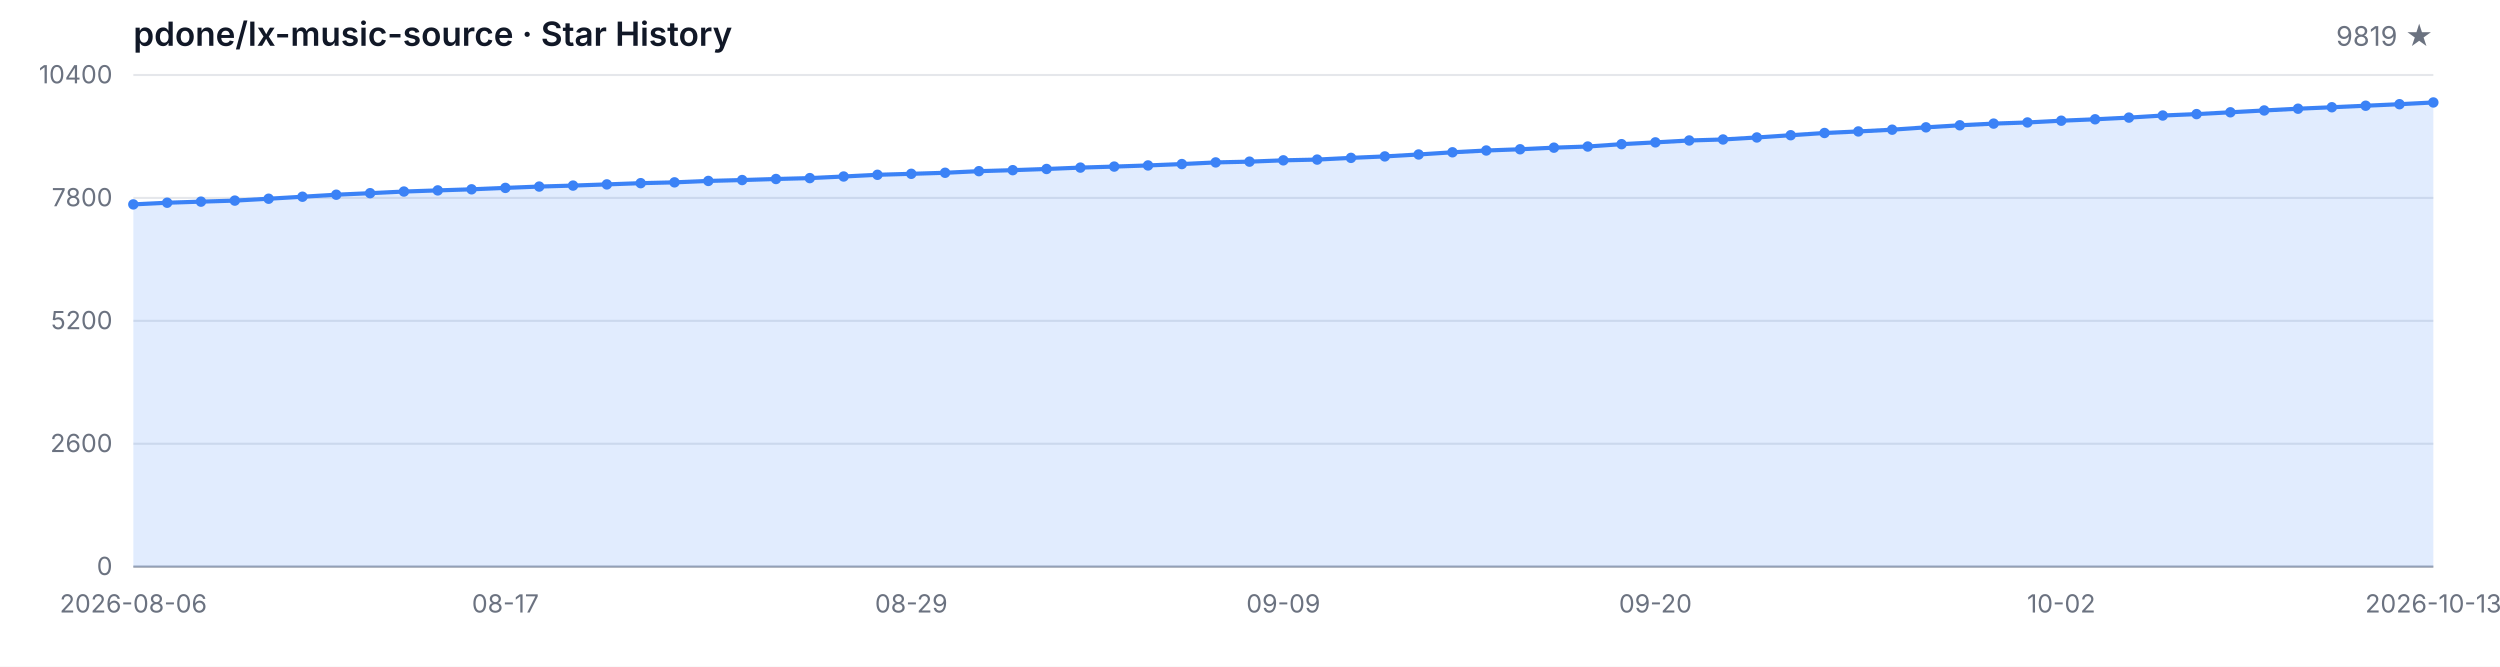
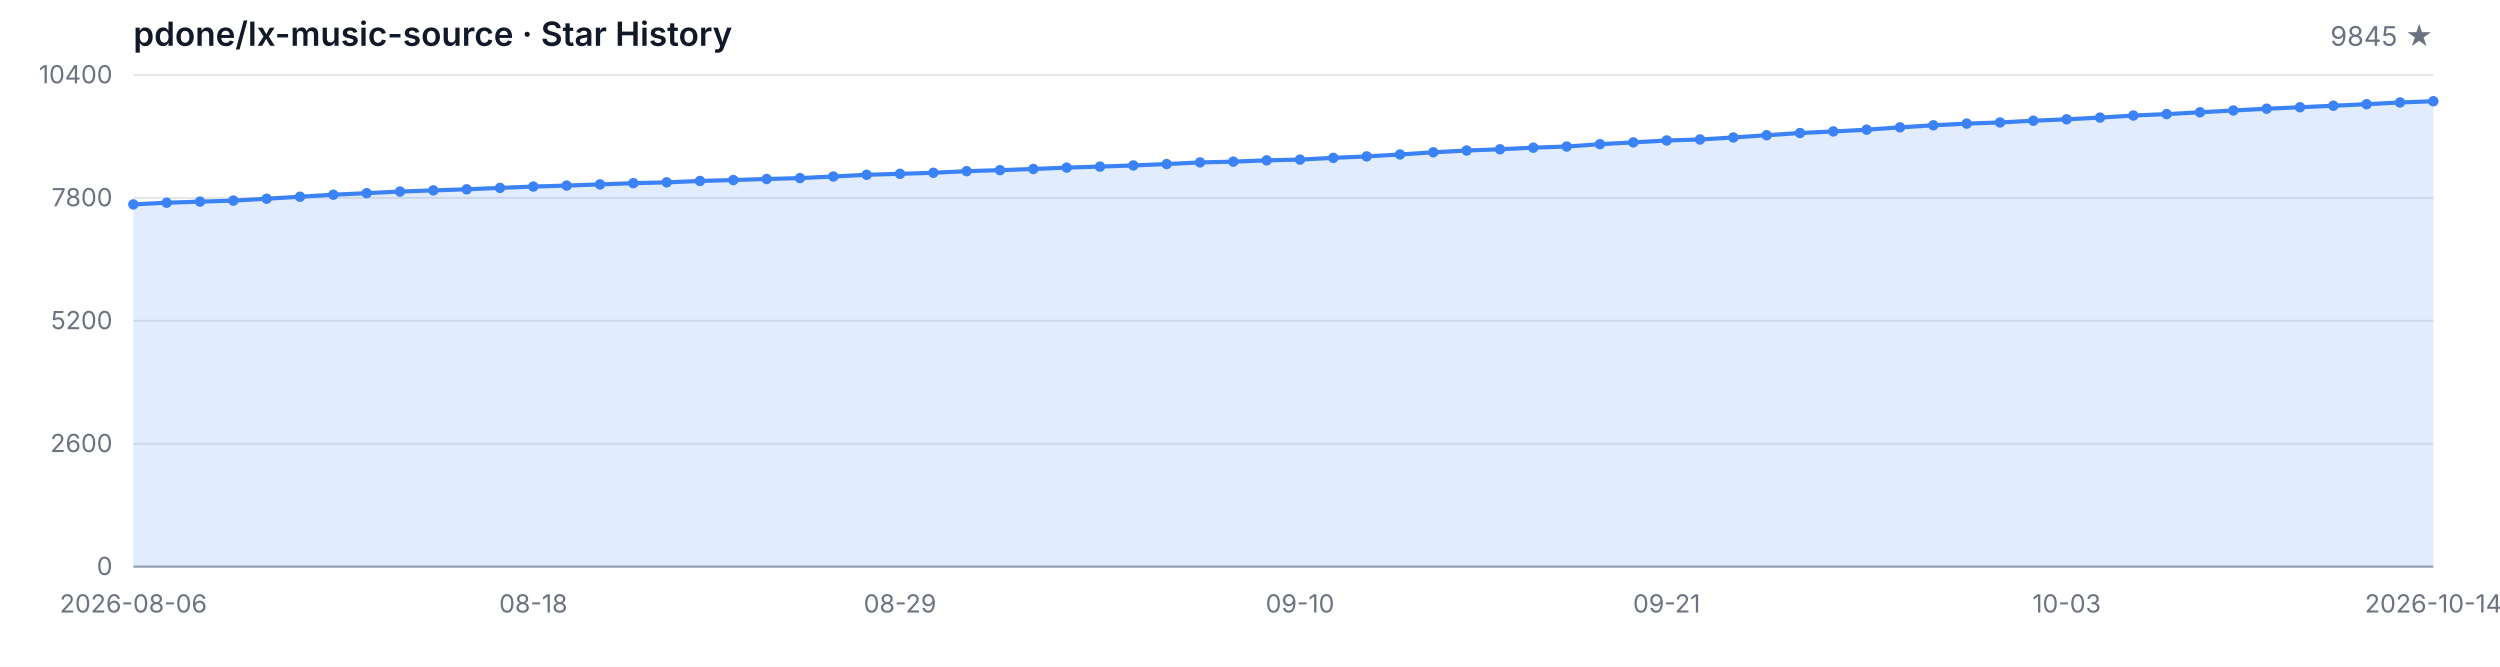
<svg xmlns="http://www.w3.org/2000/svg" width="1200" height="320" viewBox="0 0 1200 320" role="img" aria-label="Star History">
  <style>
  .bg { fill: #ffffff; }
  .grid { stroke: #e5e7eb; stroke-width: 1; }
  .axis { stroke: #9ca3af; stroke-width: 1; }
  .area { fill: rgba(59, 130, 246, 0.15); }
  .line { fill: none; stroke: #3b82f6; stroke-width: 2; stroke-linejoin: round; stroke-linecap: round; }
  .dot { fill: #3b82f6; }
  .tlabel { fill: #6b7280; font-family: -apple-system, BlinkMacSystemFont, 'Segoe UI', sans-serif; font-size: 12px; }
  .title { fill: #111827; font-family: -apple-system, BlinkMacSystemFont, 'Segoe UI', sans-serif; font-size: 16px; font-weight: 600; }
  .subtitle { fill: #6b7280; font-family: -apple-system, BlinkMacSystemFont, 'Segoe UI', sans-serif; font-size: 13px; }
  @media (prefers-color-scheme: dark) {
    .bg { fill: #0d1117; }
    .grid { stroke: #21262d; }
    .axis { stroke: #484f58; }
    .area { fill: rgba(58, 132, 255, 0.18); }
    .line { stroke: #58a6ff; }
    .dot { fill: #58a6ff; }
    .tlabel { fill: #8b949e; }
    .title { fill: #c9d1d9; }
    .subtitle { fill: #8b949e; }
  }
</style>
  <rect class="bg" width="1200" height="320" />
  <text class="title" x="64" y="22">pdone/lx-music-source · Star History</text>
-   <text class="subtitle" x="1168" y="22" text-anchor="end">9819 ★</text>
+   <text class="subtitle" x="1168" y="22" text-anchor="end">9845 ★</text>
  <line class="grid" x1="64" y1="272.00" x2="1168" y2="272.00" />
  <line class="grid" x1="64" y1="213.00" x2="1168" y2="213.00" />
  <line class="grid" x1="64" y1="154.00" x2="1168" y2="154.00" />
  <line class="grid" x1="64" y1="95.00" x2="1168" y2="95.00" />
  <line class="grid" x1="64" y1="36.00" x2="1168" y2="36.00" />
  <text class="tlabel" x="54" y="276.00" text-anchor="end">0</text>
  <text class="tlabel" x="54" y="217.00" text-anchor="end">2600</text>
  <text class="tlabel" x="54" y="158.00" text-anchor="end">5200</text>
  <text class="tlabel" x="54" y="99.00" text-anchor="end">7800</text>
  <text class="tlabel" x="54" y="40.00" text-anchor="end">10400</text>
  <line class="axis" x1="64" y1="272" x2="1168" y2="272" />
-   <path class="area" d="M 64.00 272.00 L 64.00 98.11 L 80.24 97.31 L 96.47 96.79 L 112.71 96.29 L 128.94 95.39 L 145.18 94.43 L 161.41 93.46 L 177.65 92.73 L 193.88 91.94 L 210.12 91.39 L 226.35 90.87 L 242.59 90.19 L 258.82 89.55 L 275.06 89.08 L 291.29 88.51 L 307.53 87.92 L 323.76 87.53 L 340.00 86.85 L 356.24 86.42 L 372.47 85.92 L 388.71 85.49 L 404.94 84.72 L 421.18 83.90 L 437.41 83.43 L 453.65 82.93 L 469.88 82.16 L 486.12 81.68 L 502.35 81.11 L 518.59 80.45 L 534.82 79.96 L 551.06 79.41 L 567.29 78.75 L 583.53 77.96 L 599.76 77.59 L 616.00 76.96 L 632.24 76.60 L 648.47 75.78 L 664.71 75.08 L 680.94 74.15 L 697.18 73.10 L 713.41 72.24 L 729.65 71.65 L 745.88 70.88 L 762.12 70.33 L 778.35 69.20 L 794.59 68.34 L 810.82 67.43 L 827.06 66.95 L 843.29 65.98 L 859.53 64.91 L 875.76 63.84 L 892.00 63.09 L 908.24 62.25 L 924.47 61.12 L 940.71 60.14 L 956.94 59.33 L 973.18 58.78 L 989.41 57.94 L 1005.65 57.26 L 1021.88 56.45 L 1038.12 55.45 L 1054.35 54.77 L 1070.59 53.90 L 1086.82 53.02 L 1103.06 52.18 L 1119.29 51.48 L 1135.53 50.75 L 1151.76 50.02 L 1168.00 49.18 L 1168.00 272.00 Z" />
-   <path class="line" d="M 64.00 98.11 L 80.24 97.31 L 96.47 96.79 L 112.71 96.29 L 128.94 95.39 L 145.18 94.43 L 161.41 93.46 L 177.65 92.73 L 193.88 91.94 L 210.12 91.39 L 226.35 90.87 L 242.59 90.19 L 258.82 89.55 L 275.06 89.08 L 291.29 88.51 L 307.53 87.92 L 323.76 87.53 L 340.00 86.85 L 356.24 86.42 L 372.47 85.92 L 388.71 85.49 L 404.94 84.72 L 421.18 83.90 L 437.41 83.43 L 453.65 82.93 L 469.88 82.16 L 486.12 81.68 L 502.35 81.11 L 518.59 80.45 L 534.82 79.96 L 551.06 79.41 L 567.29 78.75 L 583.53 77.96 L 599.76 77.59 L 616.00 76.96 L 632.24 76.60 L 648.47 75.78 L 664.71 75.08 L 680.94 74.15 L 697.18 73.10 L 713.41 72.24 L 729.65 71.65 L 745.88 70.88 L 762.12 70.33 L 778.35 69.20 L 794.59 68.34 L 810.82 67.43 L 827.06 66.95 L 843.29 65.98 L 859.53 64.91 L 875.76 63.84 L 892.00 63.09 L 908.24 62.25 L 924.47 61.12 L 940.71 60.14 L 956.94 59.33 L 973.18 58.78 L 989.41 57.94 L 1005.65 57.26 L 1021.88 56.45 L 1038.12 55.45 L 1054.35 54.77 L 1070.59 53.90 L 1086.82 53.02 L 1103.06 52.18 L 1119.29 51.48 L 1135.53 50.75 L 1151.76 50.02 L 1168.00 49.18" />
+   <path class="area" d="M 64.00 272.00 L 64.00 98.11 L 80.00 97.31 L 96.00 96.79 L 112.00 96.29 L 128.00 95.39 L 144.00 94.43 L 160.00 93.46 L 176.00 92.73 L 192.00 91.94 L 208.00 91.39 L 224.00 90.87 L 240.00 90.19 L 256.00 89.55 L 272.00 89.08 L 288.00 88.51 L 304.00 87.92 L 320.00 87.53 L 336.00 86.85 L 352.00 86.42 L 368.00 85.92 L 384.00 85.49 L 400.00 84.72 L 416.00 83.90 L 432.00 83.43 L 448.00 82.93 L 464.00 82.16 L 480.00 81.68 L 496.00 81.11 L 512.00 80.45 L 528.00 79.96 L 544.00 79.41 L 560.00 78.75 L 576.00 77.96 L 592.00 77.59 L 608.00 76.96 L 624.00 76.60 L 640.00 75.78 L 656.00 75.08 L 672.00 74.15 L 688.00 73.10 L 704.00 72.24 L 720.00 71.65 L 736.00 70.88 L 752.00 70.33 L 768.00 69.20 L 784.00 68.34 L 800.00 67.43 L 816.00 66.95 L 832.00 65.98 L 848.00 64.91 L 864.00 63.84 L 880.00 63.09 L 896.00 62.25 L 912.00 61.12 L 928.00 60.14 L 944.00 59.33 L 960.00 58.78 L 976.00 57.94 L 992.00 57.26 L 1008.00 56.45 L 1024.00 55.45 L 1040.00 54.77 L 1056.00 53.90 L 1072.00 53.02 L 1088.00 52.18 L 1104.00 51.48 L 1120.00 50.75 L 1136.00 50.02 L 1152.00 49.18 L 1168.00 48.59 L 1168.00 272.00 Z" />
+   <path class="line" d="M 64.00 98.11 L 80.00 97.31 L 96.00 96.79 L 112.00 96.29 L 128.00 95.39 L 144.00 94.43 L 160.00 93.46 L 176.00 92.73 L 192.00 91.94 L 208.00 91.39 L 224.00 90.87 L 240.00 90.19 L 256.00 89.55 L 272.00 89.08 L 288.00 88.51 L 304.00 87.92 L 320.00 87.53 L 336.00 86.85 L 352.00 86.42 L 368.00 85.92 L 384.00 85.49 L 400.00 84.72 L 416.00 83.90 L 432.00 83.43 L 448.00 82.93 L 464.00 82.16 L 480.00 81.68 L 496.00 81.11 L 512.00 80.45 L 528.00 79.96 L 544.00 79.41 L 560.00 78.75 L 576.00 77.96 L 592.00 77.59 L 608.00 76.96 L 624.00 76.60 L 640.00 75.78 L 656.00 75.08 L 672.00 74.15 L 688.00 73.10 L 704.00 72.24 L 720.00 71.65 L 736.00 70.88 L 752.00 70.33 L 768.00 69.20 L 784.00 68.34 L 800.00 67.43 L 816.00 66.95 L 832.00 65.98 L 848.00 64.91 L 864.00 63.84 L 880.00 63.09 L 896.00 62.25 L 912.00 61.12 L 928.00 60.14 L 944.00 59.33 L 960.00 58.78 L 976.00 57.94 L 992.00 57.26 L 1008.00 56.45 L 1024.00 55.45 L 1040.00 54.77 L 1056.00 53.90 L 1072.00 53.02 L 1088.00 52.18 L 1104.00 51.48 L 1120.00 50.75 L 1136.00 50.02 L 1152.00 49.18 L 1168.00 48.59" />
  <circle class="dot" cx="64.00" cy="98.11" r="2.5" />
-   <circle class="dot" cx="80.24" cy="97.31" r="2.5" />
-   <circle class="dot" cx="96.47" cy="96.79" r="2.5" />
-   <circle class="dot" cx="112.71" cy="96.29" r="2.5" />
-   <circle class="dot" cx="128.94" cy="95.39" r="2.5" />
-   <circle class="dot" cx="145.18" cy="94.43" r="2.5" />
-   <circle class="dot" cx="161.41" cy="93.46" r="2.5" />
-   <circle class="dot" cx="177.65" cy="92.73" r="2.5" />
-   <circle class="dot" cx="193.88" cy="91.94" r="2.5" />
-   <circle class="dot" cx="210.12" cy="91.39" r="2.5" />
-   <circle class="dot" cx="226.35" cy="90.87" r="2.5" />
-   <circle class="dot" cx="242.59" cy="90.19" r="2.5" />
-   <circle class="dot" cx="258.82" cy="89.55" r="2.5" />
-   <circle class="dot" cx="275.06" cy="89.08" r="2.5" />
-   <circle class="dot" cx="291.29" cy="88.51" r="2.5" />
-   <circle class="dot" cx="307.53" cy="87.92" r="2.5" />
-   <circle class="dot" cx="323.76" cy="87.53" r="2.5" />
-   <circle class="dot" cx="340.00" cy="86.85" r="2.5" />
-   <circle class="dot" cx="356.24" cy="86.42" r="2.5" />
-   <circle class="dot" cx="372.47" cy="85.92" r="2.5" />
-   <circle class="dot" cx="388.71" cy="85.49" r="2.5" />
-   <circle class="dot" cx="404.94" cy="84.72" r="2.5" />
-   <circle class="dot" cx="421.18" cy="83.90" r="2.5" />
-   <circle class="dot" cx="437.41" cy="83.43" r="2.5" />
-   <circle class="dot" cx="453.65" cy="82.93" r="2.5" />
-   <circle class="dot" cx="469.88" cy="82.16" r="2.5" />
-   <circle class="dot" cx="486.12" cy="81.68" r="2.5" />
-   <circle class="dot" cx="502.35" cy="81.11" r="2.5" />
-   <circle class="dot" cx="518.59" cy="80.45" r="2.5" />
-   <circle class="dot" cx="534.82" cy="79.96" r="2.5" />
-   <circle class="dot" cx="551.06" cy="79.41" r="2.5" />
-   <circle class="dot" cx="567.29" cy="78.75" r="2.5" />
-   <circle class="dot" cx="583.53" cy="77.96" r="2.5" />
-   <circle class="dot" cx="599.76" cy="77.59" r="2.5" />
-   <circle class="dot" cx="616.00" cy="76.96" r="2.5" />
-   <circle class="dot" cx="632.24" cy="76.60" r="2.5" />
-   <circle class="dot" cx="648.47" cy="75.78" r="2.5" />
-   <circle class="dot" cx="664.71" cy="75.08" r="2.5" />
-   <circle class="dot" cx="680.94" cy="74.15" r="2.5" />
-   <circle class="dot" cx="697.18" cy="73.10" r="2.5" />
-   <circle class="dot" cx="713.41" cy="72.24" r="2.5" />
-   <circle class="dot" cx="729.65" cy="71.65" r="2.5" />
-   <circle class="dot" cx="745.88" cy="70.88" r="2.5" />
-   <circle class="dot" cx="762.12" cy="70.33" r="2.5" />
-   <circle class="dot" cx="778.35" cy="69.20" r="2.5" />
-   <circle class="dot" cx="794.59" cy="68.34" r="2.5" />
-   <circle class="dot" cx="810.82" cy="67.43" r="2.5" />
-   <circle class="dot" cx="827.06" cy="66.95" r="2.5" />
-   <circle class="dot" cx="843.29" cy="65.98" r="2.5" />
-   <circle class="dot" cx="859.53" cy="64.91" r="2.5" />
-   <circle class="dot" cx="875.76" cy="63.84" r="2.5" />
-   <circle class="dot" cx="892.00" cy="63.09" r="2.5" />
-   <circle class="dot" cx="908.24" cy="62.25" r="2.5" />
-   <circle class="dot" cx="924.47" cy="61.12" r="2.5" />
-   <circle class="dot" cx="940.71" cy="60.14" r="2.5" />
-   <circle class="dot" cx="956.94" cy="59.33" r="2.5" />
-   <circle class="dot" cx="973.18" cy="58.78" r="2.5" />
-   <circle class="dot" cx="989.41" cy="57.94" r="2.5" />
-   <circle class="dot" cx="1005.65" cy="57.26" r="2.5" />
-   <circle class="dot" cx="1021.88" cy="56.45" r="2.5" />
-   <circle class="dot" cx="1038.12" cy="55.45" r="2.5" />
-   <circle class="dot" cx="1054.35" cy="54.77" r="2.5" />
-   <circle class="dot" cx="1070.59" cy="53.90" r="2.5" />
-   <circle class="dot" cx="1086.82" cy="53.02" r="2.5" />
-   <circle class="dot" cx="1103.06" cy="52.18" r="2.5" />
-   <circle class="dot" cx="1119.29" cy="51.48" r="2.5" />
-   <circle class="dot" cx="1135.53" cy="50.75" r="2.5" />
-   <circle class="dot" cx="1151.76" cy="50.02" r="2.5" />
-   <circle class="dot" cx="1168.00" cy="49.18" r="2.5" />
+   <circle class="dot" cx="80.00" cy="97.31" r="2.5" />
+   <circle class="dot" cx="96.00" cy="96.79" r="2.5" />
+   <circle class="dot" cx="112.00" cy="96.29" r="2.5" />
+   <circle class="dot" cx="128.00" cy="95.39" r="2.5" />
+   <circle class="dot" cx="144.00" cy="94.43" r="2.5" />
+   <circle class="dot" cx="160.00" cy="93.46" r="2.5" />
+   <circle class="dot" cx="176.00" cy="92.73" r="2.5" />
+   <circle class="dot" cx="192.00" cy="91.94" r="2.5" />
+   <circle class="dot" cx="208.00" cy="91.39" r="2.5" />
+   <circle class="dot" cx="224.00" cy="90.87" r="2.5" />
+   <circle class="dot" cx="240.00" cy="90.19" r="2.5" />
+   <circle class="dot" cx="256.00" cy="89.55" r="2.5" />
+   <circle class="dot" cx="272.00" cy="89.08" r="2.5" />
+   <circle class="dot" cx="288.00" cy="88.51" r="2.5" />
+   <circle class="dot" cx="304.00" cy="87.92" r="2.5" />
+   <circle class="dot" cx="320.00" cy="87.53" r="2.5" />
+   <circle class="dot" cx="336.00" cy="86.85" r="2.5" />
+   <circle class="dot" cx="352.00" cy="86.42" r="2.5" />
+   <circle class="dot" cx="368.00" cy="85.92" r="2.5" />
+   <circle class="dot" cx="384.00" cy="85.49" r="2.5" />
+   <circle class="dot" cx="400.00" cy="84.72" r="2.5" />
+   <circle class="dot" cx="416.00" cy="83.90" r="2.5" />
+   <circle class="dot" cx="432.00" cy="83.43" r="2.5" />
+   <circle class="dot" cx="448.00" cy="82.93" r="2.5" />
+   <circle class="dot" cx="464.00" cy="82.16" r="2.5" />
+   <circle class="dot" cx="480.00" cy="81.68" r="2.5" />
+   <circle class="dot" cx="496.00" cy="81.11" r="2.5" />
+   <circle class="dot" cx="512.00" cy="80.45" r="2.5" />
+   <circle class="dot" cx="528.00" cy="79.96" r="2.5" />
+   <circle class="dot" cx="544.00" cy="79.41" r="2.5" />
+   <circle class="dot" cx="560.00" cy="78.75" r="2.5" />
+   <circle class="dot" cx="576.00" cy="77.96" r="2.5" />
+   <circle class="dot" cx="592.00" cy="77.59" r="2.5" />
+   <circle class="dot" cx="608.00" cy="76.96" r="2.5" />
+   <circle class="dot" cx="624.00" cy="76.60" r="2.5" />
+   <circle class="dot" cx="640.00" cy="75.78" r="2.5" />
+   <circle class="dot" cx="656.00" cy="75.08" r="2.5" />
+   <circle class="dot" cx="672.00" cy="74.15" r="2.5" />
+   <circle class="dot" cx="688.00" cy="73.10" r="2.5" />
+   <circle class="dot" cx="704.00" cy="72.24" r="2.5" />
+   <circle class="dot" cx="720.00" cy="71.65" r="2.5" />
+   <circle class="dot" cx="736.00" cy="70.88" r="2.5" />
+   <circle class="dot" cx="752.00" cy="70.33" r="2.5" />
+   <circle class="dot" cx="768.00" cy="69.20" r="2.5" />
+   <circle class="dot" cx="784.00" cy="68.34" r="2.5" />
+   <circle class="dot" cx="800.00" cy="67.43" r="2.5" />
+   <circle class="dot" cx="816.00" cy="66.95" r="2.5" />
+   <circle class="dot" cx="832.00" cy="65.98" r="2.5" />
+   <circle class="dot" cx="848.00" cy="64.91" r="2.5" />
+   <circle class="dot" cx="864.00" cy="63.84" r="2.5" />
+   <circle class="dot" cx="880.00" cy="63.09" r="2.5" />
+   <circle class="dot" cx="896.00" cy="62.25" r="2.5" />
+   <circle class="dot" cx="912.00" cy="61.12" r="2.5" />
+   <circle class="dot" cx="928.00" cy="60.14" r="2.5" />
+   <circle class="dot" cx="944.00" cy="59.33" r="2.5" />
+   <circle class="dot" cx="960.00" cy="58.78" r="2.5" />
+   <circle class="dot" cx="976.00" cy="57.94" r="2.5" />
+   <circle class="dot" cx="992.00" cy="57.26" r="2.5" />
+   <circle class="dot" cx="1008.00" cy="56.45" r="2.5" />
+   <circle class="dot" cx="1024.00" cy="55.45" r="2.5" />
+   <circle class="dot" cx="1040.00" cy="54.77" r="2.5" />
+   <circle class="dot" cx="1056.00" cy="53.90" r="2.5" />
+   <circle class="dot" cx="1072.00" cy="53.02" r="2.5" />
+   <circle class="dot" cx="1088.00" cy="52.18" r="2.5" />
+   <circle class="dot" cx="1104.00" cy="51.48" r="2.5" />
+   <circle class="dot" cx="1120.00" cy="50.75" r="2.5" />
+   <circle class="dot" cx="1136.00" cy="50.02" r="2.5" />
+   <circle class="dot" cx="1152.00" cy="49.18" r="2.5" />
+   <circle class="dot" cx="1168.00" cy="48.59" r="2.5" />
  <text class="tlabel" x="64.00" y="294" text-anchor="middle">2026-08-06</text>
-   <text class="tlabel" x="242.59" y="294" text-anchor="middle">08-17</text>
-   <text class="tlabel" x="437.41" y="294" text-anchor="middle">08-29</text>
-   <text class="tlabel" x="616.00" y="294" text-anchor="middle">09-09</text>
-   <text class="tlabel" x="794.59" y="294" text-anchor="middle">09-20</text>
-   <text class="tlabel" x="989.41" y="294" text-anchor="middle">10-02</text>
-   <text class="tlabel" x="1168.00" y="294" text-anchor="middle">2026-10-13</text>
+   <text class="tlabel" x="256.00" y="294" text-anchor="middle">08-18</text>
+   <text class="tlabel" x="432.00" y="294" text-anchor="middle">08-29</text>
+   <text class="tlabel" x="624.00" y="294" text-anchor="middle">09-10</text>
+   <text class="tlabel" x="800.00" y="294" text-anchor="middle">09-21</text>
+   <text class="tlabel" x="992.00" y="294" text-anchor="middle">10-03</text>
+   <text class="tlabel" x="1168.00" y="294" text-anchor="middle">2026-10-14</text>
</svg>
